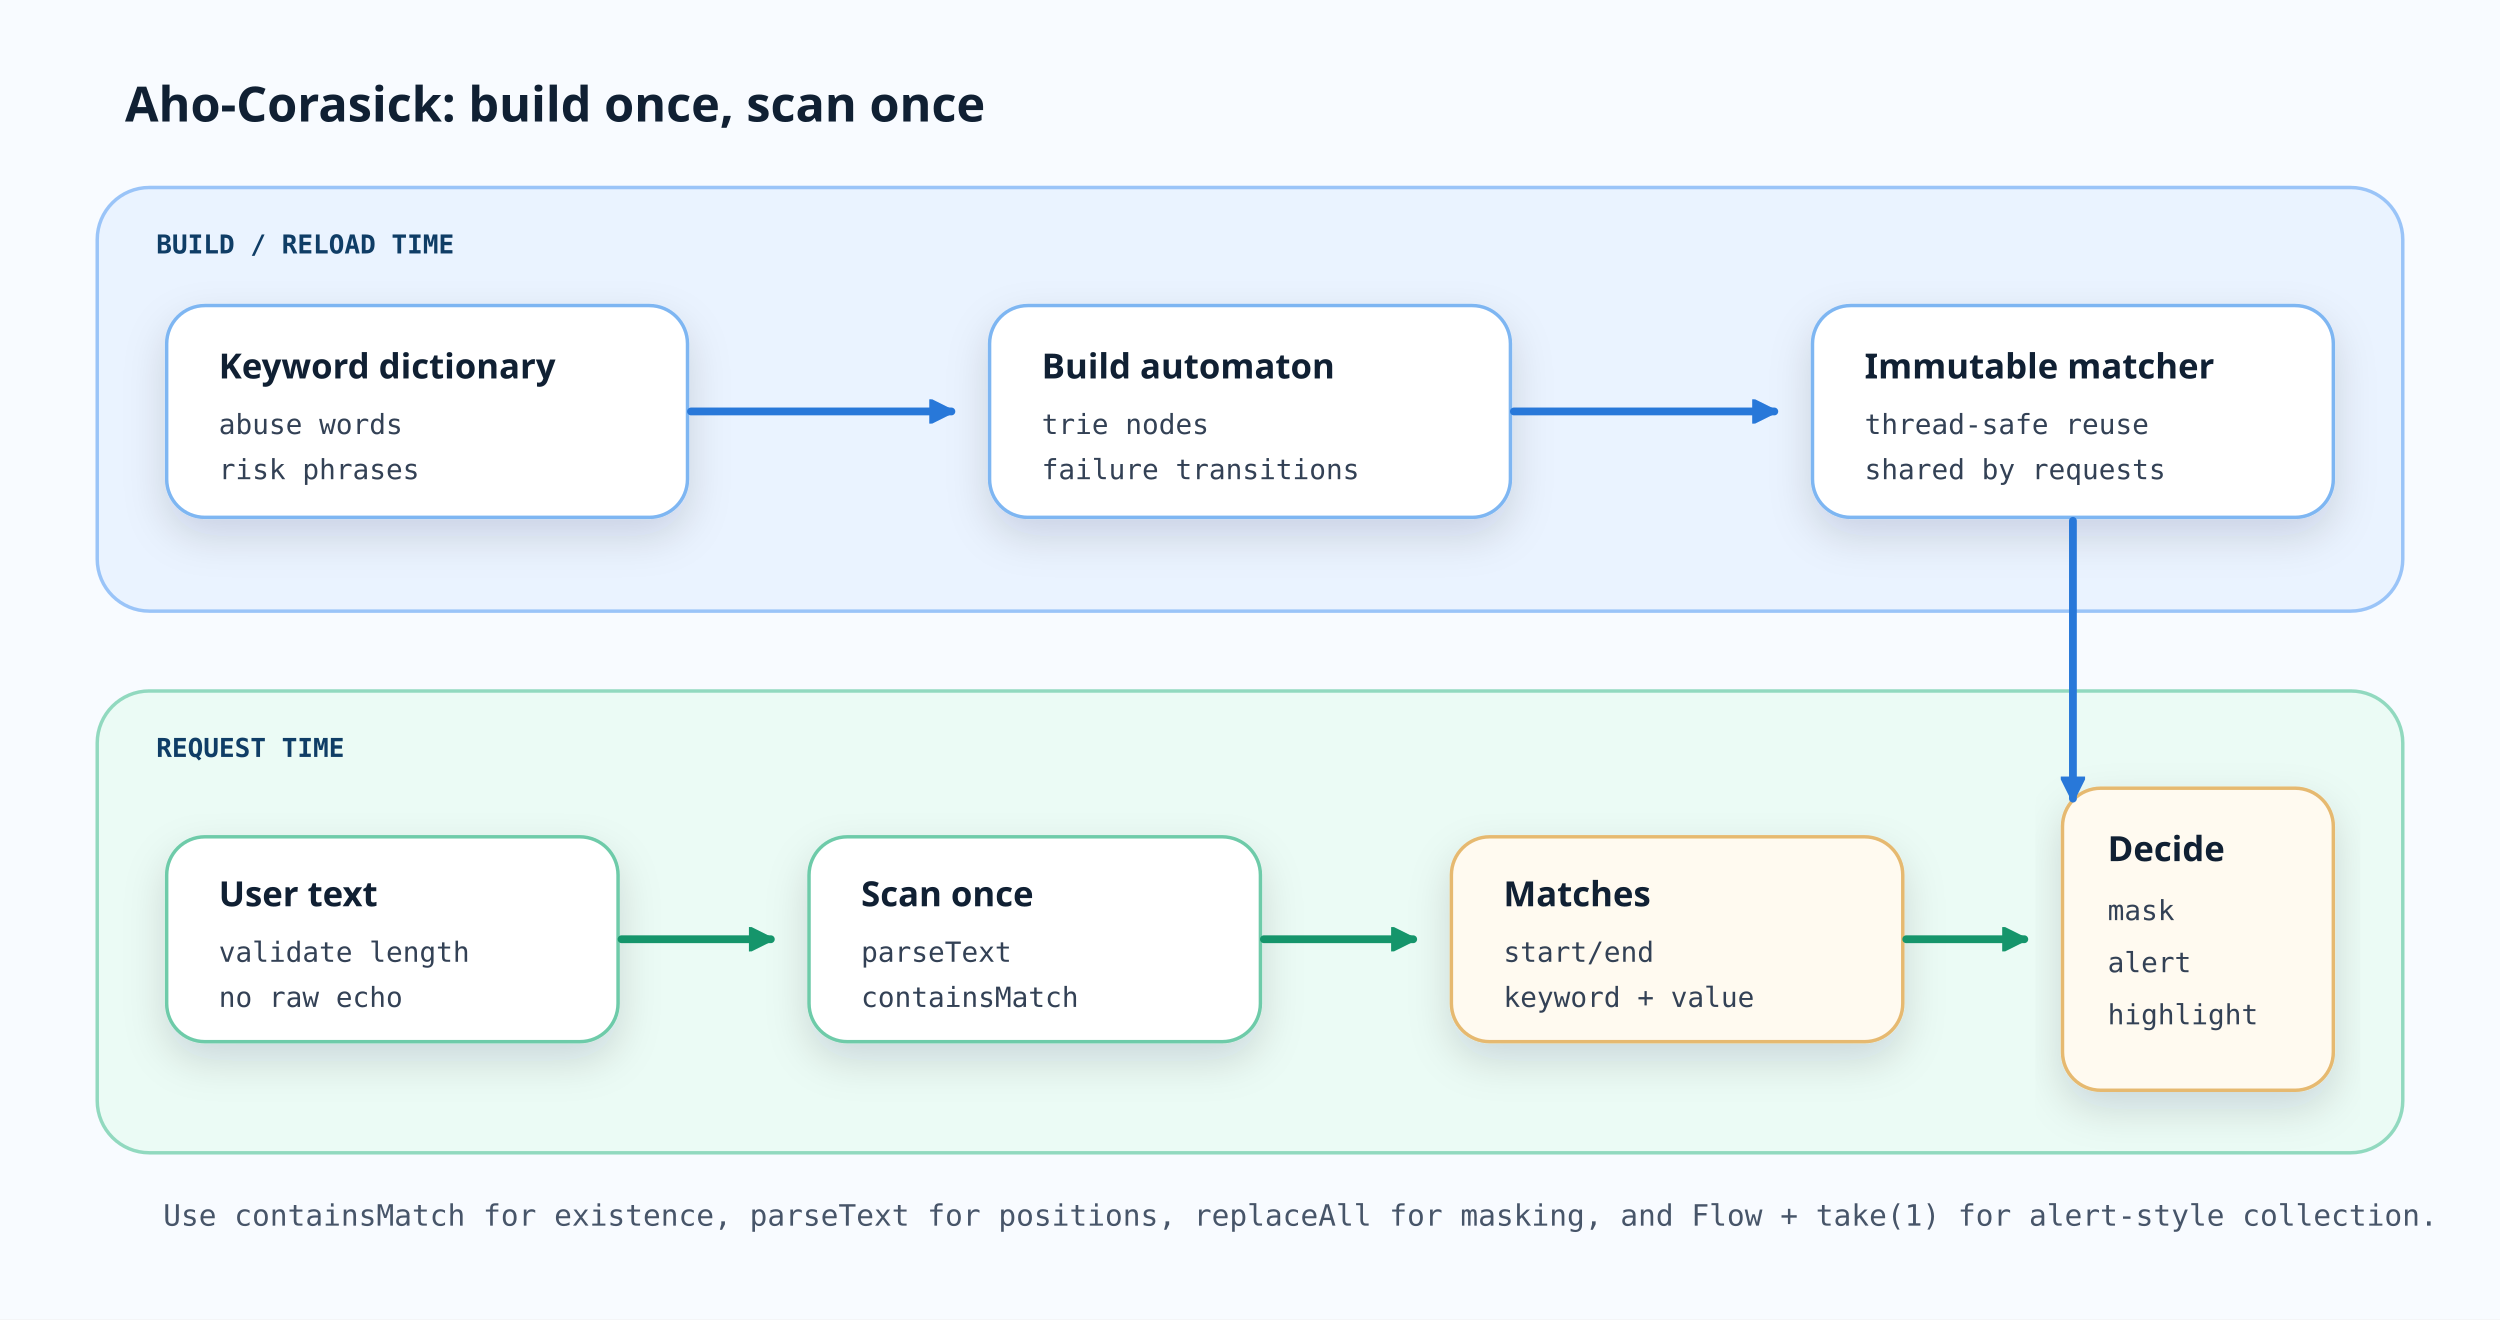
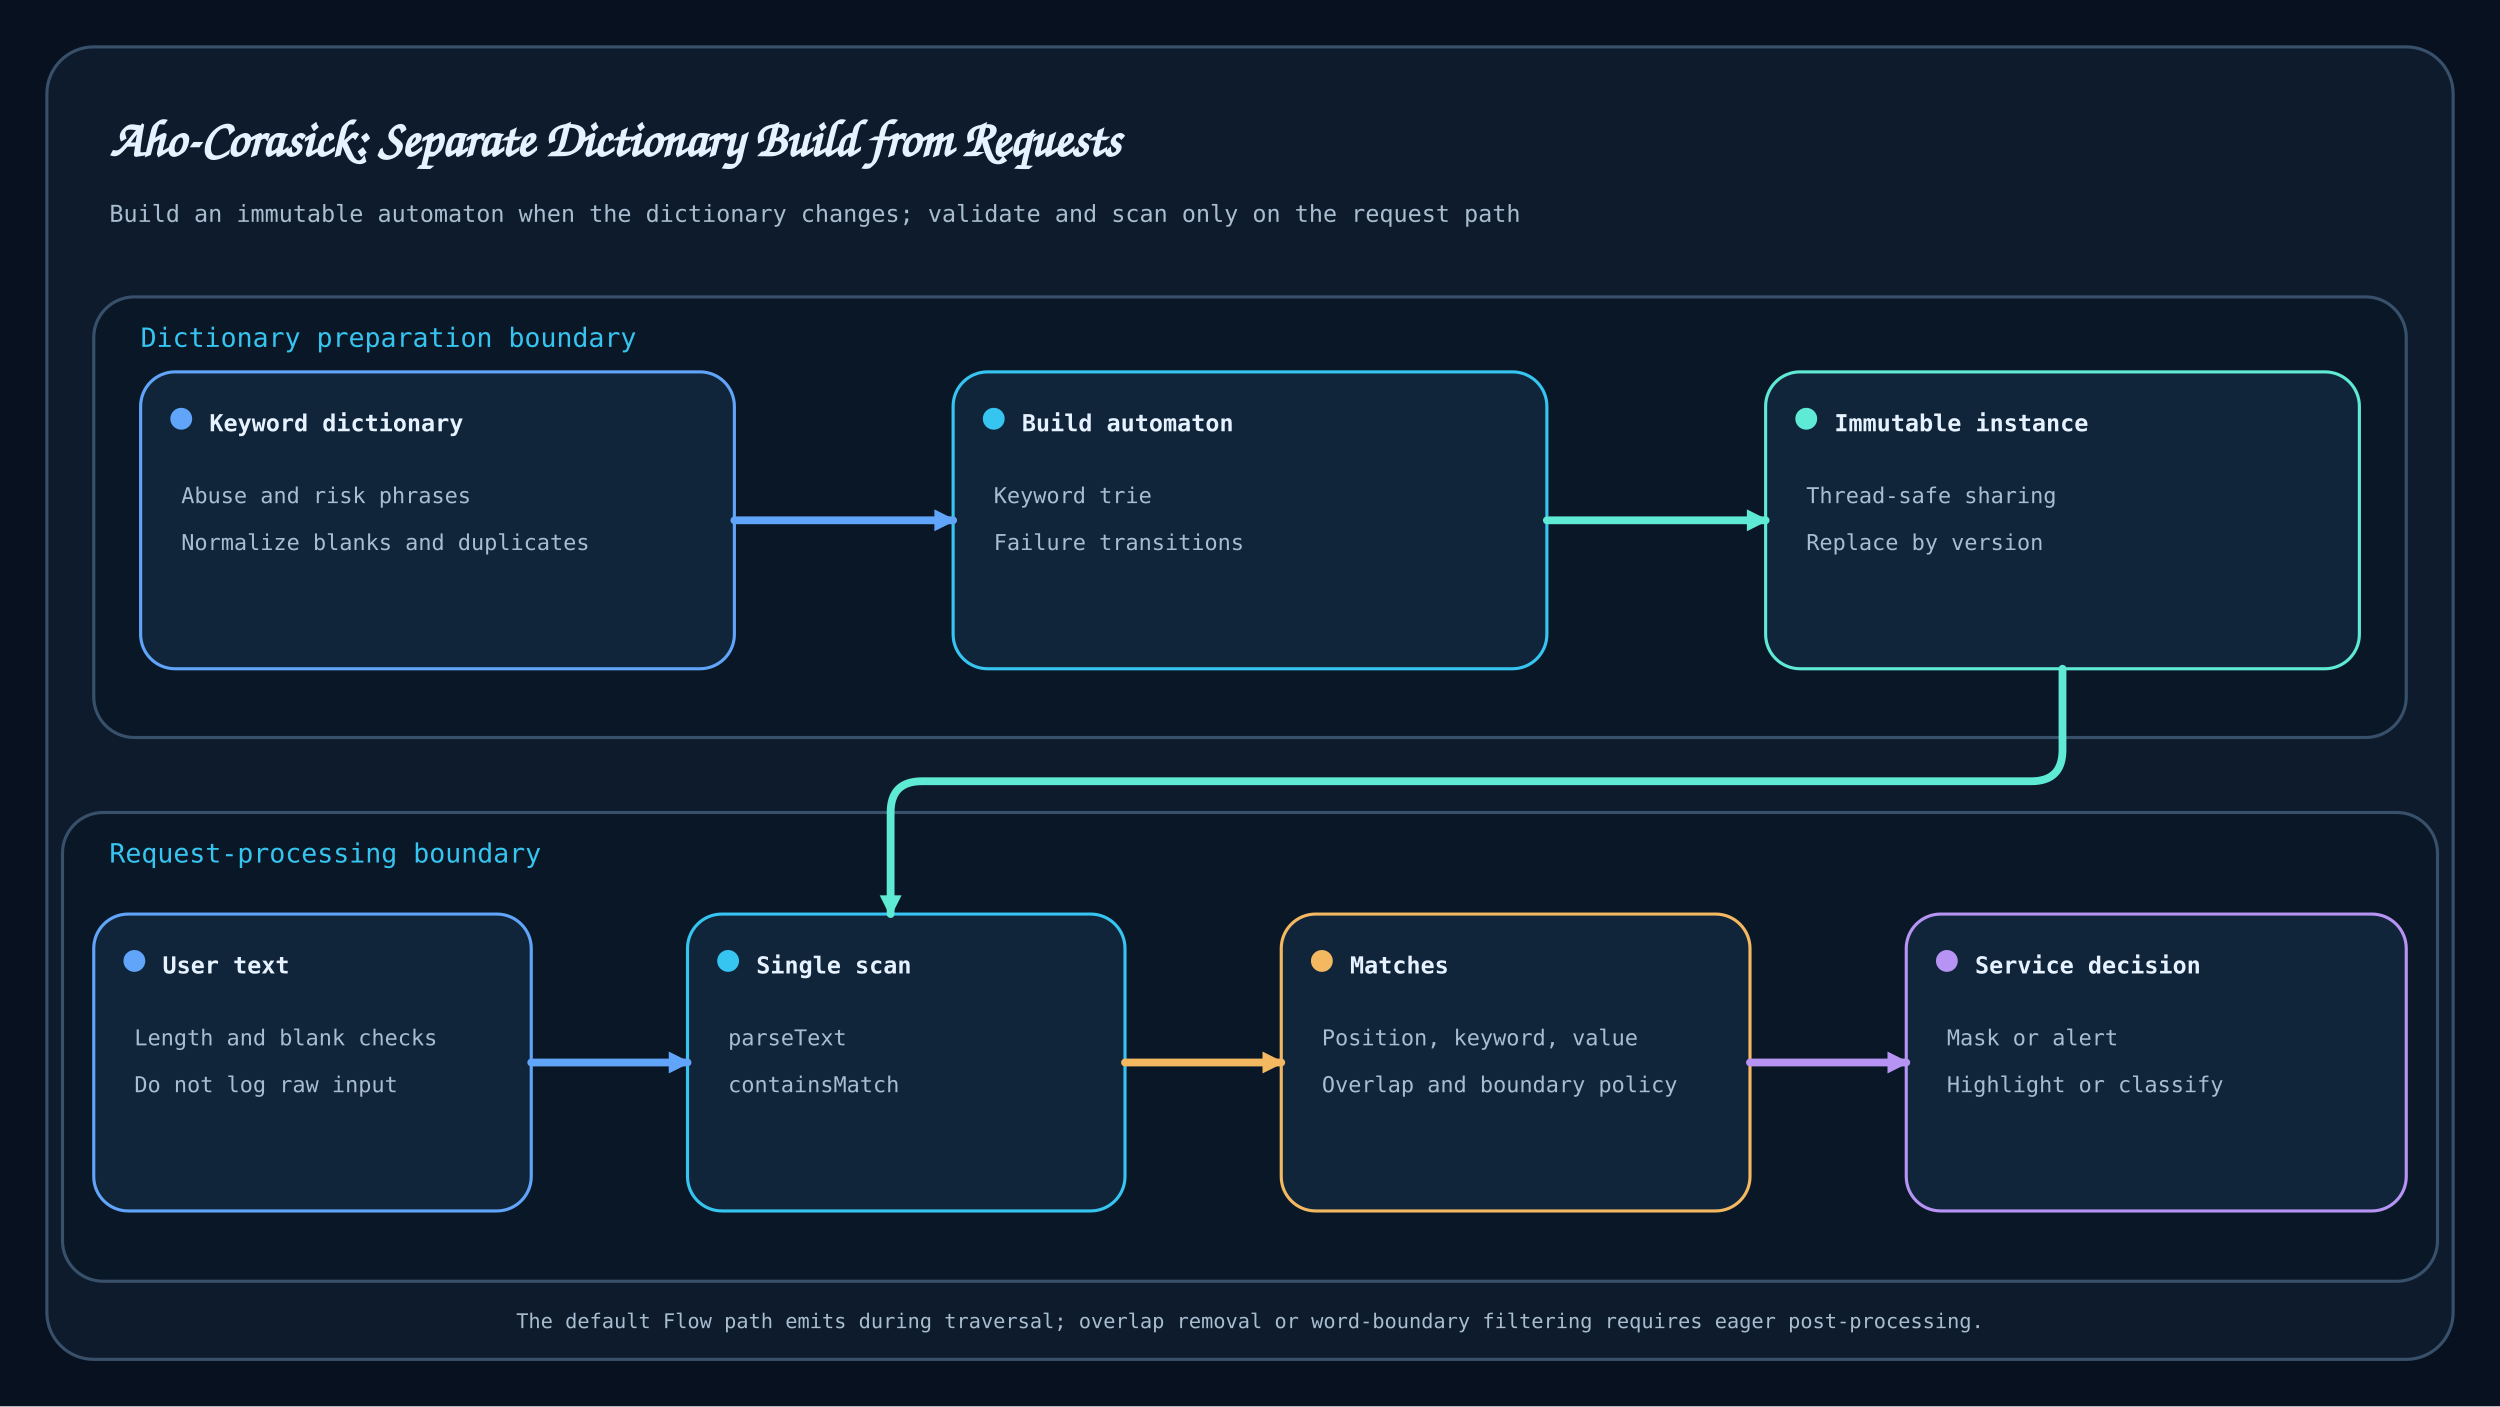
- <svg xmlns="http://www.w3.org/2000/svg" width="1440" height="760" viewBox="0 0 1440 760" role="img" aria-labelledby="title desc">
+ <svg xmlns="http://www.w3.org/2000/svg" width="1600" height="900" viewBox="0 0 1600 900" role="img" aria-labelledby="title desc">
  <defs>
-     <filter id="shadow" x="-10%" y="-20%" width="120%" height="150%">
-       <feDropShadow dx="0" dy="10" stdDeviation="12" flood-color="#132238" flood-opacity="0.14" />
-     </filter>
-     <marker id="arrow-blue" viewBox="0 0 10 10" refX="9" refY="5" markerWidth="14" markerHeight="14" orient="auto" markerUnits="userSpaceOnUse">
-       <path d="M 0 0 L 10 5 L 0 10 Z" fill="#2878d9" stroke="#2878d9" stroke-width="1" stroke-dasharray="none" style="stroke-dasharray:none" />
+     <marker id="arrow0" markerWidth="14" markerHeight="14" refX="12" refY="7" orient="auto" markerUnits="userSpaceOnUse">
+       <path d="M0 0 L14 7 L0 14 Z" fill="#60A5FA" />
    </marker>
-     <marker id="arrow-green" viewBox="0 0 10 10" refX="9" refY="5" markerWidth="14" markerHeight="14" orient="auto" markerUnits="userSpaceOnUse">
-       <path d="M 0 0 L 10 5 L 0 10 Z" fill="#15956b" stroke="#15956b" stroke-width="1" stroke-dasharray="none" style="stroke-dasharray:none" />
+     <marker id="arrow1" markerWidth="14" markerHeight="14" refX="12" refY="7" orient="auto" markerUnits="userSpaceOnUse">
+       <path d="M0 0 L14 7 L0 14 Z" fill="#5EEAD4" />
    </marker>
-     <style>
-       .canvas { fill: #f8fbff; }
-       .band-build { fill: #eaf3ff; stroke: #9ac4f8; stroke-width: 2; }
-       .band-request { fill: #ebfbf5; stroke: #91d9bf; stroke-width: 2; }
-       .card { filter: url(#shadow); stroke-width: 2; rx: 22; }
-       .build-card { fill: #ffffff; stroke: #7eb6f2; }
-       .request-card { fill: #ffffff; stroke: #6ecba9; }
-       .result-card { fill: #fffaf0; stroke: #e6b96f; }
-       .title { font-family: "Architects Daughter", "Comic Mono", ui-sans-serif, system-ui, sans-serif; font-size: 28px; fill: #102033; font-weight: 700; }
-       .label { font-family: "Architects Daughter", "Comic Mono", sans-serif; font-size: 20px; fill: #102033; font-weight: 700; }
-       .body { font-family: "Comic Mono", ui-monospace, monospace; font-size: 16px; fill: #334155; }
-       .tag { font-family: "Comic Mono", ui-monospace, monospace; font-size: 15px; fill: #0f3d66; font-weight: 700; }
-       .connector-blue { fill: none; stroke: #2878d9; stroke-width: 4.5; stroke-linecap: round; stroke-linejoin: round; marker-end: url(#arrow-blue); }
-       .connector-green { fill: none; stroke: #15956b; stroke-width: 4.5; stroke-linecap: round; stroke-linejoin: round; marker-end: url(#arrow-green); }
-       .note { font-family: "Comic Mono", ui-monospace, monospace; font-size: 17px; fill: #475569; }
-     </style>
+     <marker id="arrow2" markerWidth="14" markerHeight="14" refX="12" refY="7" orient="auto" markerUnits="userSpaceOnUse">
+       <path d="M0 0 L14 7 L0 14 Z" fill="#F4B860" />
+     </marker>
+     <marker id="arrow3" markerWidth="14" markerHeight="14" refX="12" refY="7" orient="auto" markerUnits="userSpaceOnUse">
+       <path d="M0 0 L14 7 L0 14 Z" fill="#E07A7A" />
+     </marker>
+     <marker id="arrow4" markerWidth="14" markerHeight="14" refX="12" refY="7" orient="auto" markerUnits="userSpaceOnUse">
+       <path d="M0 0 L14 7 L0 14 Z" fill="#B794F4" />
+     </marker>
  </defs>
-   <rect class="canvas" x="0" y="0" width="1440" height="760" />
-   <text class="title" x="72" y="70">Aho-Corasick: build once, scan once</text>
-   <rect class="band-build" x="56" y="108" width="1328" height="244" rx="30" />
-   <text class="tag" x="90" y="146">BUILD / RELOAD TIME</text>
-   <rect class="band-request" x="56" y="398" width="1328" height="266" rx="30" />
-   <text class="tag" x="90" y="436">REQUEST TIME</text>
-   <g>
-     <rect class="card build-card" x="96" y="176" width="300" height="122" rx="22" />
-     <text class="label" x="126" y="218">Keyword dictionary</text>
-     <text class="body" x="126" y="250">abuse words</text>
-     <text class="body" x="126" y="276">risk phrases</text>
+   <style>
+     .canvas{fill:#07111F}.frame{fill:#0D1B2D;stroke:#38506A;stroke-width:2}
+     .lane{fill:#0A1727;stroke:#38506A;stroke-width:2}.card{fill:#10243A;stroke-width:2}
+     .title{font:700 33px "Architects Daughter","Comic Sans MS",cursive;fill:#E6F2FF}
+     .subtitle,.lane-title,.body,.footer{font-family:"Comic Mono","SFMono-Regular",Menlo,monospace;fill:#A9BDD1}
+     .subtitle{font-size:15px}.lane-title{font-size:17px;fill:#36C5F0}
+     .card-title{font:700 15px "Comic Mono","SFMono-Regular",Menlo,monospace;fill:#E6F2FF}
+     .body{font-size:14px}.footer{font-size:13px}
+     .connector{fill:none;stroke-width:5;stroke-linecap:round;stroke-linejoin:round}
+   </style>
+   <rect width="1600" height="900" class="canvas" />
+   <rect x="30" y="30" width="1540" height="840" rx="30" class="frame" />
+   <text x="70" y="100" class="title">Aho-Corasick: Separate Dictionary Build from Requests</text>
+   <text x="70" y="142" class="subtitle">Build an immutable automaton when the dictionary changes; validate and scan only on the request path</text>
+   <rect x="60" y="190" width="1480" height="282" rx="26" class="lane" />
+   <text x="90" y="222" class="lane-title">Dictionary preparation boundary</text>
+   <rect x="40" y="520" width="1520" height="300" rx="26" class="lane" />
+   <text x="70" y="552" class="lane-title">Request-processing boundary</text>
+   <g data-card="Keyword dictionary">
+     <rect x="90" y="238" width="380" height="190" rx="22" class="card" stroke="#60A5FA" />
+     <circle cx="116" cy="268" r="7" fill="#60A5FA" />
+     <text x="134" y="276" class="card-title">Keyword dictionary</text>
+     <text x="116" y="322" class="body" text-anchor="start">
+       <tspan x="116" dy="0">Abuse and risk phrases</tspan>
+       <tspan x="116" dy="30">Normalize blanks and duplicates</tspan>
+     </text>
  </g>
-   <g>
-     <rect class="card build-card" x="570" y="176" width="300" height="122" rx="22" />
-     <text class="label" x="600" y="218">Build automaton</text>
-     <text class="body" x="600" y="250">trie nodes</text>
-     <text class="body" x="600" y="276">failure transitions</text>
+   <g data-card="Build automaton">
+     <rect x="610" y="238" width="380" height="190" rx="22" class="card" stroke="#36C5F0" />
+     <circle cx="636" cy="268" r="7" fill="#36C5F0" />
+     <text x="654" y="276" class="card-title">Build automaton</text>
+     <text x="636" y="322" class="body" text-anchor="start">
+       <tspan x="636" dy="0">Keyword trie</tspan>
+       <tspan x="636" dy="30">Failure transitions</tspan>
+     </text>
  </g>
-   <g>
-     <rect class="card build-card" x="1044" y="176" width="300" height="122" rx="22" />
-     <text class="label" x="1074" y="218">Immutable matcher</text>
-     <text class="body" x="1074" y="250">thread-safe reuse</text>
-     <text class="body" x="1074" y="276">shared by requests</text>
+   <g data-card="Immutable instance">
+     <rect x="1130" y="238" width="380" height="190" rx="22" class="card" stroke="#5EEAD4" />
+     <circle cx="1156" cy="268" r="7" fill="#5EEAD4" />
+     <text x="1174" y="276" class="card-title">Immutable instance</text>
+     <text x="1156" y="322" class="body" text-anchor="start">
+       <tspan x="1156" dy="0">Thread-safe sharing</tspan>
+       <tspan x="1156" dy="30">Replace by version</tspan>
+     </text>
  </g>
-   <path class="connector-blue" d="M 398 237 L 548 237" />
-   <path class="connector-blue" d="M 872 237 L 1022 237" />
-   <g>
-     <rect class="card request-card" x="96" y="482" width="260" height="118" rx="22" />
-     <text class="label" x="126" y="522">User text</text>
-     <text class="body" x="126" y="554">validate length</text>
-     <text class="body" x="126" y="580">no raw echo</text>
+   <g data-card="User text">
+     <rect x="60" y="585" width="280" height="190" rx="22" class="card" stroke="#60A5FA" />
+     <circle cx="86" cy="615" r="7" fill="#60A5FA" />
+     <text x="104" y="623" class="card-title">User text</text>
+     <text x="86" y="669" class="body" text-anchor="start">
+       <tspan x="86" dy="0">Length and blank checks</tspan>
+       <tspan x="86" dy="30">Do not log raw input</tspan>
+     </text>
  </g>
-   <g>
-     <rect class="card request-card" x="466" y="482" width="260" height="118" rx="22" />
-     <text class="label" x="496" y="522">Scan once</text>
-     <text class="body" x="496" y="554">parseText</text>
-     <text class="body" x="496" y="580">containsMatch</text>
+   <g data-card="Single scan">
+     <rect x="440" y="585" width="280" height="190" rx="22" class="card" stroke="#36C5F0" />
+     <circle cx="466" cy="615" r="7" fill="#36C5F0" />
+     <text x="484" y="623" class="card-title">Single scan</text>
+     <text x="466" y="669" class="body" text-anchor="start">
+       <tspan x="466" dy="0">parseText</tspan>
+       <tspan x="466" dy="30">containsMatch</tspan>
+     </text>
  </g>
-   <g>
-     <rect class="card result-card" x="836" y="482" width="260" height="118" rx="22" />
-     <text class="label" x="866" y="522">Matches</text>
-     <text class="body" x="866" y="554">start/end</text>
-     <text class="body" x="866" y="580">keyword + value</text>
+   <g data-card="Matches">
+     <rect x="820" y="585" width="300" height="190" rx="22" class="card" stroke="#F4B860" />
+     <circle cx="846" cy="615" r="7" fill="#F4B860" />
+     <text x="864" y="623" class="card-title">Matches</text>
+     <text x="846" y="669" class="body" text-anchor="start">
+       <tspan x="846" dy="0">Position, keyword, value</tspan>
+       <tspan x="846" dy="30">Overlap and boundary policy</tspan>
+     </text>
  </g>
-   <g>
-     <rect class="card result-card" x="1188" y="454" width="156" height="174" rx="22" />
-     <text class="label" x="1214" y="496">Decide</text>
-     <text class="body" x="1214" y="530">mask</text>
-     <text class="body" x="1214" y="560">alert</text>
-     <text class="body" x="1214" y="590">highlight</text>
+   <g data-card="Service decision">
+     <rect x="1220" y="585" width="320" height="190" rx="22" class="card" stroke="#B794F4" />
+     <circle cx="1246" cy="615" r="7" fill="#B794F4" />
+     <text x="1264" y="623" class="card-title">Service decision</text>
+     <text x="1246" y="669" class="body" text-anchor="start">
+       <tspan x="1246" dy="0">Mask or alert</tspan>
+       <tspan x="1246" dy="30">Highlight or classify</tspan>
+     </text>
  </g>
-   <path class="connector-green" d="M 358 541 L 444 541" />
-   <path class="connector-green" d="M 728 541 L 814 541" />
-   <path class="connector-green" d="M 1098 541 L 1166 541" />
-   <path class="connector-blue" d="M 1194 300 L 1194 460" marker-end="url(#arrow-blue)" />
-   <text class="note" x="94" y="706">Use containsMatch for existence, parseText for positions, replaceAll for masking, and Flow + take(1) for alert-style collection.</text>
+   <path data-connector="dictionary-build" d="M470 333 H610" class="connector" stroke="#60A5FA" marker-end="url(#arrow0)" />
+   <path data-connector="build-instance" d="M990 333 H1130" class="connector" stroke="#5EEAD4" marker-end="url(#arrow1)" />
+   <path data-connector="instance-scan" d="M1320 428 V480 Q1320 500 1300 500 H590 Q570 500 570 520 V585" class="connector" stroke="#5EEAD4" marker-end="url(#arrow1)" />
+   <path data-connector="input-scan" d="M340 680 H440" class="connector" stroke="#60A5FA" marker-end="url(#arrow0)" />
+   <path data-connector="scan-matches" d="M720 680 H820" class="connector" stroke="#F4B860" marker-end="url(#arrow2)" />
+   <path data-connector="matches-decision" d="M1120 680 H1220" class="connector" stroke="#B794F4" marker-end="url(#arrow4)" />
+   <text x="800" y="850" text-anchor="middle" class="footer">The default Flow path emits during traversal; overlap removal or word-boundary filtering requires eager post-processing.</text>
</svg>
